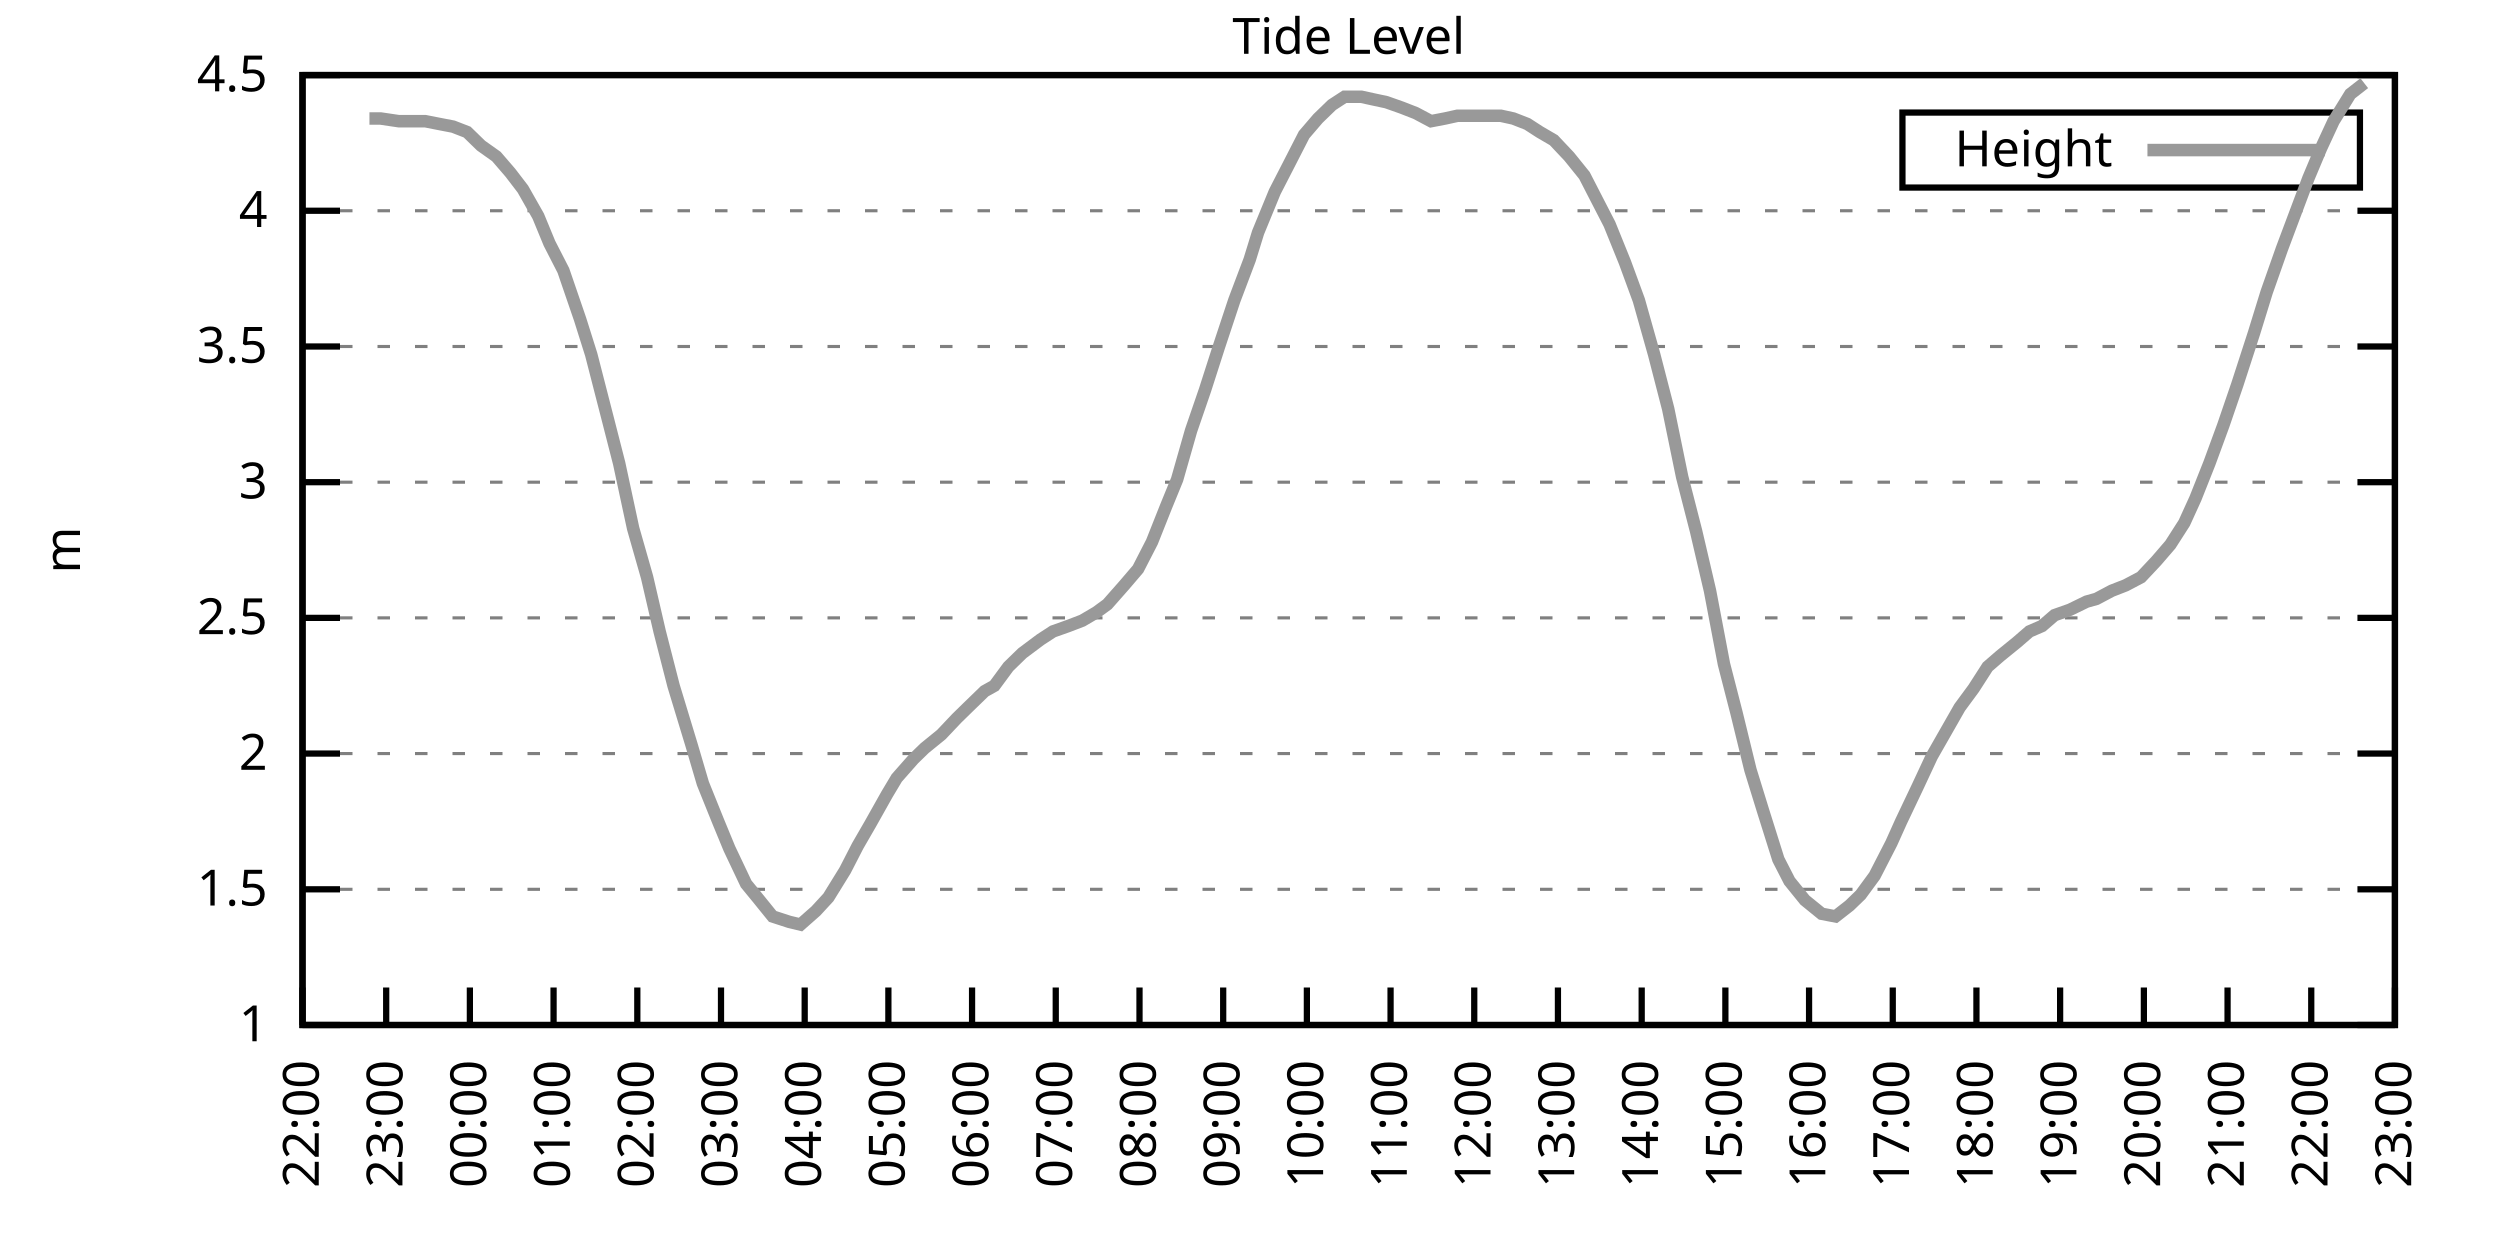
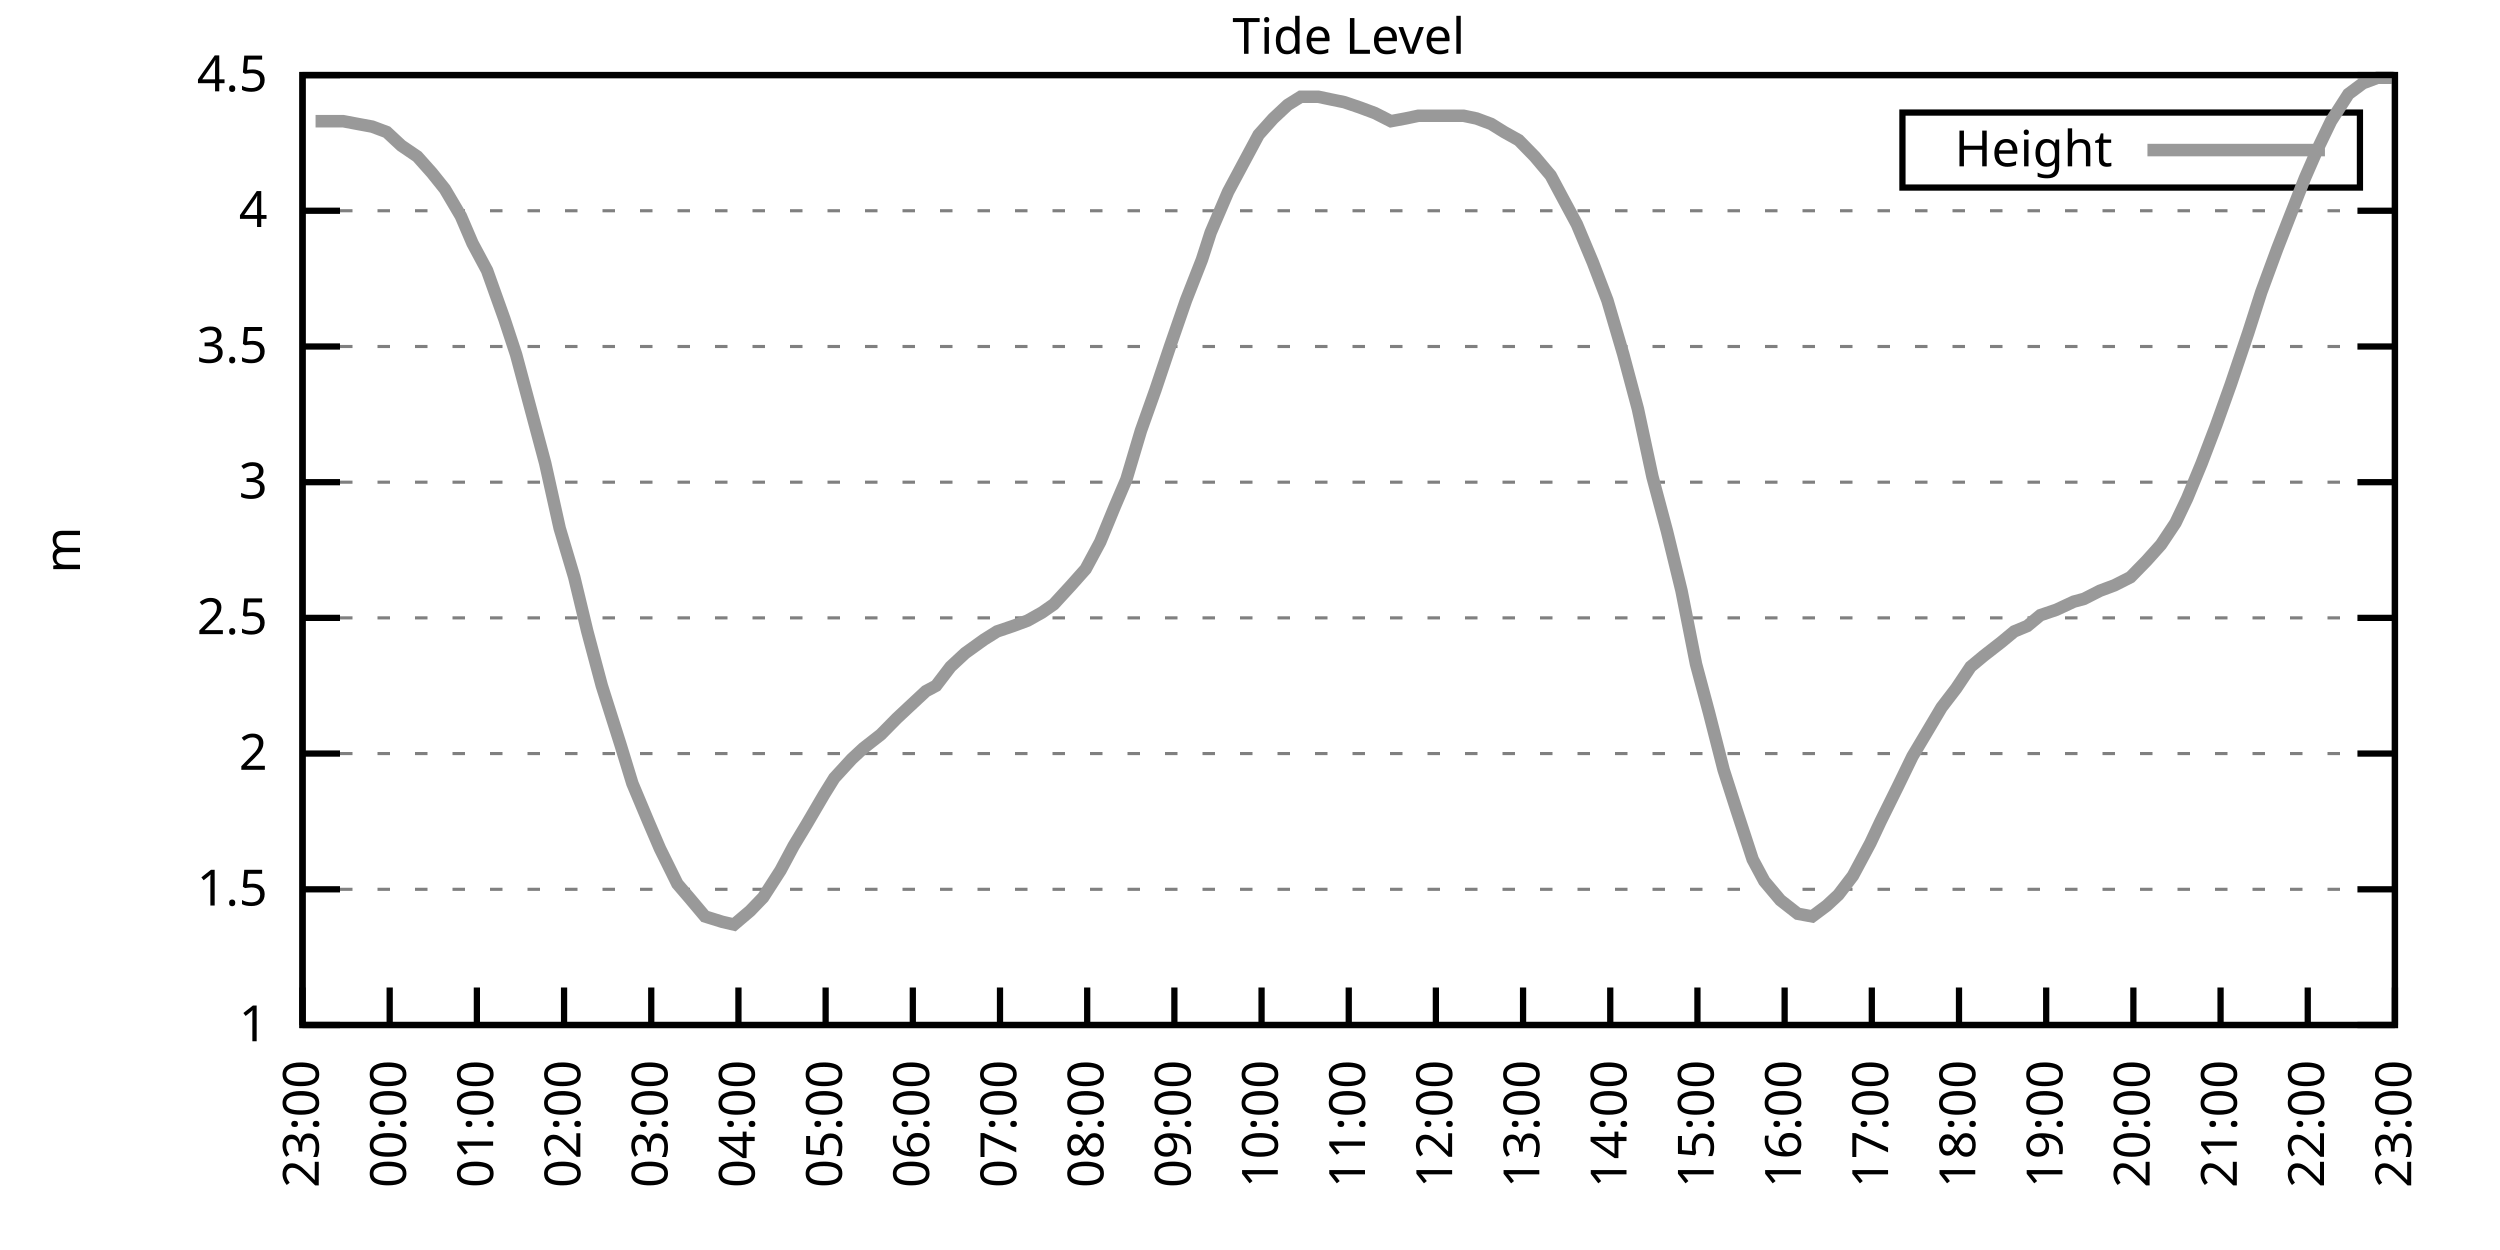
<svg xmlns="http://www.w3.org/2000/svg" xmlns:xlink="http://www.w3.org/1999/xlink" width="400" height="200" viewBox="0 0 400 200">
  <g id="gnuplot_canvas">
    <rect x="0" y="0" width="400" height="200" fill="none" />
    <defs>
      <circle id="gpDot" r="0.5" stroke-width="0.5" stroke="currentColor" />
      <path id="gpPt0" stroke-width="0.333" stroke="currentColor" d="M-1,0 h2 M0,-1 v2" />
      <path id="gpPt1" stroke-width="0.333" stroke="currentColor" d="M-1,-1 L1,1 M1,-1 L-1,1" />
      <path id="gpPt2" stroke-width="0.333" stroke="currentColor" d="M-1,0 L1,0 M0,-1 L0,1 M-1,-1 L1,1 M-1,1 L1,-1" />
      <rect id="gpPt3" stroke-width="0.333" stroke="currentColor" x="-1" y="-1" width="2" height="2" />
      <rect id="gpPt4" stroke-width="0.333" stroke="currentColor" fill="currentColor" x="-1" y="-1" width="2" height="2" />
      <circle id="gpPt5" stroke-width="0.333" stroke="currentColor" cx="0" cy="0" r="1" />
      <use xlink:href="#gpPt5" id="gpPt6" fill="currentColor" stroke="none" />
      <path id="gpPt7" stroke-width="0.333" stroke="currentColor" d="M0,-1.33 L-1.33,0.67 L1.33,0.67 z" />
      <use xlink:href="#gpPt7" id="gpPt8" fill="currentColor" stroke="none" />
      <use xlink:href="#gpPt7" id="gpPt9" stroke="currentColor" transform="rotate(180)" />
      <use xlink:href="#gpPt9" id="gpPt10" fill="currentColor" stroke="none" />
      <use xlink:href="#gpPt3" id="gpPt11" stroke="currentColor" transform="rotate(45)" />
      <use xlink:href="#gpPt11" id="gpPt12" fill="currentColor" stroke="none" />
      <path id="gpPt13" stroke-width="0.333" stroke="currentColor" d="M0,1.330 L1.265,0.411 L0.782,-1.067 L-0.782,-1.076 L-1.265,0.411 z" />
      <use xlink:href="#gpPt13" id="gpPt14" fill="currentColor" stroke="none" />
      <filter id="textbox" filterUnits="objectBoundingBox" x="0" y="0" height="1" width="1">
        <feFlood flood-color="white" flood-opacity="1" result="bgnd" />
        <feComposite in="SourceGraphic" in2="bgnd" operator="atop" />
      </filter>
      <filter id="greybox" filterUnits="objectBoundingBox" x="0" y="0" height="1" width="1">
        <feFlood flood-color="lightgrey" flood-opacity="1" result="grey" />
        <feComposite in="SourceGraphic" in2="grey" operator="atop" />
      </filter>
    </defs>
    <g fill="none" color="white" stroke="currentColor" stroke-width="1.00" stroke-linecap="butt" stroke-linejoin="miter">
</g>
    <g fill="none" color="black" stroke="currentColor" stroke-width="1.00" stroke-linecap="butt" stroke-linejoin="miter">
      <g stroke="none" shape-rendering="crispEdges">
        <polygon fill="rgb(255, 255, 255)" points="48.40,164.00 383.18,164.00 383.18,12.02 48.40,12.02 " />
      </g>
    </g>
    <g fill="none" color="black" stroke="currentColor" stroke-width="1.00" stroke-linecap="butt" stroke-linejoin="miter">
</g>
    <g fill="none" color="black" stroke="black" stroke-width="0.50" stroke-linecap="butt" stroke-linejoin="miter">
</g>
    <g fill="none" color="gray" stroke="currentColor" stroke-width="0.50" stroke-linecap="butt" stroke-linejoin="miter">
      <path stroke="gray" stroke-dasharray="2,4" class="gridline" d="M48.40,164.00 L383.19,164.00  " />
    </g>
    <g fill="none" color="gray" stroke="gray" stroke-width="1.00" stroke-linecap="butt" stroke-linejoin="miter">
</g>
    <g fill="none" color="black" stroke="currentColor" stroke-width="1.00" stroke-linecap="butt" stroke-linejoin="miter">
      <path stroke="black" d="M48.40,164.00 L54.40,164.00 M383.19,164.00 L377.19,164.00  " />
      <g transform="translate(42.80,166.60)" stroke="none" fill="black" font-family="Sans" font-size="8.00" text-anchor="end">
        <text>
          <tspan font-family="Sans"> 1</tspan>
        </text>
      </g>
    </g>
    <g fill="none" color="black" stroke="currentColor" stroke-width="1.00" stroke-linecap="butt" stroke-linejoin="miter">
</g>
    <g fill="none" color="black" stroke="black" stroke-width="0.50" stroke-linecap="butt" stroke-linejoin="miter">
</g>
    <g fill="none" color="gray" stroke="currentColor" stroke-width="0.50" stroke-linecap="butt" stroke-linejoin="miter">
      <path stroke="gray" stroke-dasharray="2,4" class="gridline" d="M48.40,142.29 L383.19,142.29  " />
    </g>
    <g fill="none" color="gray" stroke="gray" stroke-width="1.00" stroke-linecap="butt" stroke-linejoin="miter">
</g>
    <g fill="none" color="black" stroke="currentColor" stroke-width="1.00" stroke-linecap="butt" stroke-linejoin="miter">
      <path stroke="black" d="M48.40,142.29 L54.40,142.29 M383.19,142.29 L377.19,142.29  " />
      <g transform="translate(42.80,144.89)" stroke="none" fill="black" font-family="Sans" font-size="8.00" text-anchor="end">
        <text>
          <tspan font-family="Sans"> 1.5</tspan>
        </text>
      </g>
    </g>
    <g fill="none" color="black" stroke="currentColor" stroke-width="1.00" stroke-linecap="butt" stroke-linejoin="miter">
</g>
    <g fill="none" color="black" stroke="black" stroke-width="0.50" stroke-linecap="butt" stroke-linejoin="miter">
</g>
    <g fill="none" color="gray" stroke="currentColor" stroke-width="0.50" stroke-linecap="butt" stroke-linejoin="miter">
      <path stroke="gray" stroke-dasharray="2,4" class="gridline" d="M48.40,120.57 L383.19,120.57  " />
    </g>
    <g fill="none" color="gray" stroke="gray" stroke-width="1.00" stroke-linecap="butt" stroke-linejoin="miter">
</g>
    <g fill="none" color="black" stroke="currentColor" stroke-width="1.00" stroke-linecap="butt" stroke-linejoin="miter">
      <path stroke="black" d="M48.40,120.57 L54.40,120.57 M383.19,120.57 L377.19,120.57  " />
      <g transform="translate(42.80,123.17)" stroke="none" fill="black" font-family="Sans" font-size="8.00" text-anchor="end">
        <text>
          <tspan font-family="Sans"> 2</tspan>
        </text>
      </g>
    </g>
    <g fill="none" color="black" stroke="currentColor" stroke-width="1.00" stroke-linecap="butt" stroke-linejoin="miter">
</g>
    <g fill="none" color="black" stroke="black" stroke-width="0.50" stroke-linecap="butt" stroke-linejoin="miter">
</g>
    <g fill="none" color="gray" stroke="currentColor" stroke-width="0.50" stroke-linecap="butt" stroke-linejoin="miter">
      <path stroke="gray" stroke-dasharray="2,4" class="gridline" d="M48.40,98.86 L383.19,98.86  " />
    </g>
    <g fill="none" color="gray" stroke="gray" stroke-width="1.00" stroke-linecap="butt" stroke-linejoin="miter">
</g>
    <g fill="none" color="black" stroke="currentColor" stroke-width="1.00" stroke-linecap="butt" stroke-linejoin="miter">
      <path stroke="black" d="M48.40,98.86 L54.40,98.86 M383.19,98.86 L377.19,98.86  " />
      <g transform="translate(42.80,101.46)" stroke="none" fill="black" font-family="Sans" font-size="8.00" text-anchor="end">
        <text>
          <tspan font-family="Sans"> 2.5</tspan>
        </text>
      </g>
    </g>
    <g fill="none" color="black" stroke="currentColor" stroke-width="1.00" stroke-linecap="butt" stroke-linejoin="miter">
</g>
    <g fill="none" color="black" stroke="black" stroke-width="0.50" stroke-linecap="butt" stroke-linejoin="miter">
</g>
    <g fill="none" color="gray" stroke="currentColor" stroke-width="0.50" stroke-linecap="butt" stroke-linejoin="miter">
      <path stroke="gray" stroke-dasharray="2,4" class="gridline" d="M48.40,77.15 L383.19,77.15  " />
    </g>
    <g fill="none" color="gray" stroke="gray" stroke-width="1.00" stroke-linecap="butt" stroke-linejoin="miter">
</g>
    <g fill="none" color="black" stroke="currentColor" stroke-width="1.00" stroke-linecap="butt" stroke-linejoin="miter">
      <path stroke="black" d="M48.40,77.15 L54.40,77.15 M383.19,77.15 L377.19,77.15  " />
      <g transform="translate(42.80,79.75)" stroke="none" fill="black" font-family="Sans" font-size="8.00" text-anchor="end">
        <text>
          <tspan font-family="Sans"> 3</tspan>
        </text>
      </g>
    </g>
    <g fill="none" color="black" stroke="currentColor" stroke-width="1.00" stroke-linecap="butt" stroke-linejoin="miter">
</g>
    <g fill="none" color="black" stroke="black" stroke-width="0.50" stroke-linecap="butt" stroke-linejoin="miter">
</g>
    <g fill="none" color="gray" stroke="currentColor" stroke-width="0.50" stroke-linecap="butt" stroke-linejoin="miter">
      <path stroke="gray" stroke-dasharray="2,4" class="gridline" d="M48.40,55.44 L383.19,55.44  " />
    </g>
    <g fill="none" color="gray" stroke="gray" stroke-width="1.00" stroke-linecap="butt" stroke-linejoin="miter">
</g>
    <g fill="none" color="black" stroke="currentColor" stroke-width="1.00" stroke-linecap="butt" stroke-linejoin="miter">
      <path stroke="black" d="M48.40,55.44 L54.40,55.44 M383.19,55.44 L377.19,55.44  " />
      <g transform="translate(42.80,58.04)" stroke="none" fill="black" font-family="Sans" font-size="8.00" text-anchor="end">
        <text>
          <tspan font-family="Sans"> 3.5</tspan>
        </text>
      </g>
    </g>
    <g fill="none" color="black" stroke="currentColor" stroke-width="1.00" stroke-linecap="butt" stroke-linejoin="miter">
</g>
    <g fill="none" color="black" stroke="black" stroke-width="0.50" stroke-linecap="butt" stroke-linejoin="miter">
</g>
    <g fill="none" color="gray" stroke="currentColor" stroke-width="0.50" stroke-linecap="butt" stroke-linejoin="miter">
      <path stroke="gray" stroke-dasharray="2,4" class="gridline" d="M48.40,33.72 L383.19,33.72  " />
    </g>
    <g fill="none" color="gray" stroke="gray" stroke-width="1.00" stroke-linecap="butt" stroke-linejoin="miter">
</g>
    <g fill="none" color="black" stroke="currentColor" stroke-width="1.00" stroke-linecap="butt" stroke-linejoin="miter">
      <path stroke="black" d="M48.40,33.72 L54.40,33.72 M383.19,33.72 L377.19,33.72  " />
      <g transform="translate(42.80,36.32)" stroke="none" fill="black" font-family="Sans" font-size="8.00" text-anchor="end">
        <text>
          <tspan font-family="Sans"> 4</tspan>
        </text>
      </g>
    </g>
    <g fill="none" color="black" stroke="currentColor" stroke-width="1.00" stroke-linecap="butt" stroke-linejoin="miter">
</g>
    <g fill="none" color="black" stroke="black" stroke-width="0.50" stroke-linecap="butt" stroke-linejoin="miter">
</g>
    <g fill="none" color="gray" stroke="currentColor" stroke-width="0.50" stroke-linecap="butt" stroke-linejoin="miter">
      <path stroke="gray" stroke-dasharray="2,4" class="gridline" d="M48.40,12.01 L383.19,12.01  " />
    </g>
    <g fill="none" color="gray" stroke="gray" stroke-width="1.00" stroke-linecap="butt" stroke-linejoin="miter">
</g>
    <g fill="none" color="black" stroke="currentColor" stroke-width="1.00" stroke-linecap="butt" stroke-linejoin="miter">
      <path stroke="black" d="M48.40,12.01 L54.40,12.01 M383.19,12.01 L377.19,12.01  " />
      <g transform="translate(42.80,14.61)" stroke="none" fill="black" font-family="Sans" font-size="8.00" text-anchor="end">
        <text>
          <tspan font-family="Sans"> 4.5</tspan>
        </text>
      </g>
    </g>
    <g fill="none" color="black" stroke="currentColor" stroke-width="1.00" stroke-linecap="butt" stroke-linejoin="miter">
      <path stroke="black" d="M48.40,164.00 L48.40,158.00  " />
      <g transform="translate(51.00,169.60) rotate(270.00)" stroke="none" fill="black" font-family="Sans" font-size="8.00" text-anchor="end">
        <text>
-           <tspan font-family="Sans">22:00</tspan>
-         </text>
-       </g>
-     </g>
-     <g fill="none" color="black" stroke="currentColor" stroke-width="1.00" stroke-linecap="butt" stroke-linejoin="miter">
-       <path stroke="black" d="M61.79,164.00 L61.79,158.00  " />
-       <g transform="translate(64.39,169.60) rotate(270.00)" stroke="none" fill="black" font-family="Sans" font-size="8.00" text-anchor="end">
-         <text>
          <tspan font-family="Sans">23:00</tspan>
        </text>
      </g>
    </g>
    <g fill="none" color="black" stroke="currentColor" stroke-width="1.00" stroke-linecap="butt" stroke-linejoin="miter">
-       <path stroke="black" d="M75.18,164.00 L75.18,158.00  " />
-       <g transform="translate(77.78,169.60) rotate(270.00)" stroke="none" fill="black" font-family="Sans" font-size="8.00" text-anchor="end">
+       <path stroke="black" d="M62.35,164.00 L62.35,158.00  " />
+       <g transform="translate(64.95,169.60) rotate(270.00)" stroke="none" fill="black" font-family="Sans" font-size="8.00" text-anchor="end">
        <text>
          <tspan font-family="Sans">00:00</tspan>
        </text>
      </g>
    </g>
    <g fill="none" color="black" stroke="currentColor" stroke-width="1.00" stroke-linecap="butt" stroke-linejoin="miter">
-       <path stroke="black" d="M88.57,164.00 L88.57,158.00  " />
-       <g transform="translate(91.17,169.60) rotate(270.00)" stroke="none" fill="black" font-family="Sans" font-size="8.00" text-anchor="end">
+       <path stroke="black" d="M76.30,164.00 L76.30,158.00  " />
+       <g transform="translate(78.90,169.60) rotate(270.00)" stroke="none" fill="black" font-family="Sans" font-size="8.00" text-anchor="end">
        <text>
          <tspan font-family="Sans">01:00</tspan>
        </text>
      </g>
    </g>
    <g fill="none" color="black" stroke="currentColor" stroke-width="1.00" stroke-linecap="butt" stroke-linejoin="miter">
-       <path stroke="black" d="M101.97,164.00 L101.97,158.00  " />
-       <g transform="translate(104.57,169.60) rotate(270.00)" stroke="none" fill="black" font-family="Sans" font-size="8.00" text-anchor="end">
+       <path stroke="black" d="M90.25,164.00 L90.25,158.00  " />
+       <g transform="translate(92.85,169.60) rotate(270.00)" stroke="none" fill="black" font-family="Sans" font-size="8.00" text-anchor="end">
        <text>
          <tspan font-family="Sans">02:00</tspan>
        </text>
      </g>
    </g>
    <g fill="none" color="black" stroke="currentColor" stroke-width="1.00" stroke-linecap="butt" stroke-linejoin="miter">
-       <path stroke="black" d="M115.36,164.00 L115.36,158.00  " />
-       <g transform="translate(117.96,169.60) rotate(270.00)" stroke="none" fill="black" font-family="Sans" font-size="8.00" text-anchor="end">
+       <path stroke="black" d="M104.20,164.00 L104.20,158.00  " />
+       <g transform="translate(106.80,169.60) rotate(270.00)" stroke="none" fill="black" font-family="Sans" font-size="8.00" text-anchor="end">
        <text>
          <tspan font-family="Sans">03:00</tspan>
        </text>
      </g>
    </g>
    <g fill="none" color="black" stroke="currentColor" stroke-width="1.00" stroke-linecap="butt" stroke-linejoin="miter">
-       <path stroke="black" d="M128.75,164.00 L128.75,158.00  " />
-       <g transform="translate(131.35,169.60) rotate(270.00)" stroke="none" fill="black" font-family="Sans" font-size="8.00" text-anchor="end">
+       <path stroke="black" d="M118.15,164.00 L118.15,158.00  " />
+       <g transform="translate(120.75,169.60) rotate(270.00)" stroke="none" fill="black" font-family="Sans" font-size="8.00" text-anchor="end">
        <text>
          <tspan font-family="Sans">04:00</tspan>
        </text>
      </g>
    </g>
    <g fill="none" color="black" stroke="currentColor" stroke-width="1.00" stroke-linecap="butt" stroke-linejoin="miter">
-       <path stroke="black" d="M142.14,164.00 L142.14,158.00  " />
-       <g transform="translate(144.74,169.60) rotate(270.00)" stroke="none" fill="black" font-family="Sans" font-size="8.00" text-anchor="end">
+       <path stroke="black" d="M132.10,164.00 L132.10,158.00  " />
+       <g transform="translate(134.70,169.60) rotate(270.00)" stroke="none" fill="black" font-family="Sans" font-size="8.00" text-anchor="end">
        <text>
          <tspan font-family="Sans">05:00</tspan>
        </text>
      </g>
    </g>
    <g fill="none" color="black" stroke="currentColor" stroke-width="1.00" stroke-linecap="butt" stroke-linejoin="miter">
-       <path stroke="black" d="M155.53,164.00 L155.53,158.00  " />
-       <g transform="translate(158.13,169.60) rotate(270.00)" stroke="none" fill="black" font-family="Sans" font-size="8.00" text-anchor="end">
+       <path stroke="black" d="M146.05,164.00 L146.05,158.00  " />
+       <g transform="translate(148.65,169.60) rotate(270.00)" stroke="none" fill="black" font-family="Sans" font-size="8.00" text-anchor="end">
        <text>
          <tspan font-family="Sans">06:00</tspan>
        </text>
      </g>
    </g>
    <g fill="none" color="black" stroke="currentColor" stroke-width="1.00" stroke-linecap="butt" stroke-linejoin="miter">
-       <path stroke="black" d="M168.92,164.00 L168.92,158.00  " />
-       <g transform="translate(171.52,169.60) rotate(270.00)" stroke="none" fill="black" font-family="Sans" font-size="8.00" text-anchor="end">
+       <path stroke="black" d="M160.00,164.00 L160.00,158.00  " />
+       <g transform="translate(162.60,169.60) rotate(270.00)" stroke="none" fill="black" font-family="Sans" font-size="8.00" text-anchor="end">
        <text>
          <tspan font-family="Sans">07:00</tspan>
        </text>
      </g>
    </g>
    <g fill="none" color="black" stroke="currentColor" stroke-width="1.00" stroke-linecap="butt" stroke-linejoin="miter">
-       <path stroke="black" d="M182.32,164.00 L182.32,158.00  " />
-       <g transform="translate(184.92,169.60) rotate(270.00)" stroke="none" fill="black" font-family="Sans" font-size="8.00" text-anchor="end">
+       <path stroke="black" d="M173.95,164.00 L173.95,158.00  " />
+       <g transform="translate(176.55,169.60) rotate(270.00)" stroke="none" fill="black" font-family="Sans" font-size="8.00" text-anchor="end">
        <text>
          <tspan font-family="Sans">08:00</tspan>
        </text>
      </g>
    </g>
    <g fill="none" color="black" stroke="currentColor" stroke-width="1.00" stroke-linecap="butt" stroke-linejoin="miter">
-       <path stroke="black" d="M195.71,164.00 L195.71,158.00  " />
-       <g transform="translate(198.31,169.60) rotate(270.00)" stroke="none" fill="black" font-family="Sans" font-size="8.00" text-anchor="end">
+       <path stroke="black" d="M187.90,164.00 L187.90,158.00  " />
+       <g transform="translate(190.50,169.60) rotate(270.00)" stroke="none" fill="black" font-family="Sans" font-size="8.00" text-anchor="end">
        <text>
          <tspan font-family="Sans">09:00</tspan>
        </text>
      </g>
    </g>
    <g fill="none" color="black" stroke="currentColor" stroke-width="1.00" stroke-linecap="butt" stroke-linejoin="miter">
-       <path stroke="black" d="M209.10,164.00 L209.10,158.00  " />
-       <g transform="translate(211.70,169.60) rotate(270.00)" stroke="none" fill="black" font-family="Sans" font-size="8.00" text-anchor="end">
+       <path stroke="black" d="M201.85,164.00 L201.85,158.00  " />
+       <g transform="translate(204.45,169.60) rotate(270.00)" stroke="none" fill="black" font-family="Sans" font-size="8.00" text-anchor="end">
        <text>
          <tspan font-family="Sans">10:00</tspan>
        </text>
      </g>
    </g>
    <g fill="none" color="black" stroke="currentColor" stroke-width="1.00" stroke-linecap="butt" stroke-linejoin="miter">
-       <path stroke="black" d="M222.49,164.00 L222.49,158.00  " />
-       <g transform="translate(225.09,169.60) rotate(270.00)" stroke="none" fill="black" font-family="Sans" font-size="8.00" text-anchor="end">
+       <path stroke="black" d="M215.80,164.00 L215.80,158.00  " />
+       <g transform="translate(218.40,169.60) rotate(270.00)" stroke="none" fill="black" font-family="Sans" font-size="8.00" text-anchor="end">
        <text>
          <tspan font-family="Sans">11:00</tspan>
        </text>
      </g>
    </g>
    <g fill="none" color="black" stroke="currentColor" stroke-width="1.00" stroke-linecap="butt" stroke-linejoin="miter">
-       <path stroke="black" d="M235.88,164.00 L235.88,158.00  " />
-       <g transform="translate(238.48,169.60) rotate(270.00)" stroke="none" fill="black" font-family="Sans" font-size="8.00" text-anchor="end">
+       <path stroke="black" d="M229.74,164.00 L229.74,158.00  " />
+       <g transform="translate(232.34,169.60) rotate(270.00)" stroke="none" fill="black" font-family="Sans" font-size="8.00" text-anchor="end">
        <text>
          <tspan font-family="Sans">12:00</tspan>
        </text>
      </g>
    </g>
    <g fill="none" color="black" stroke="currentColor" stroke-width="1.00" stroke-linecap="butt" stroke-linejoin="miter">
-       <path stroke="black" d="M249.27,164.00 L249.27,158.00  " />
-       <g transform="translate(251.87,169.60) rotate(270.00)" stroke="none" fill="black" font-family="Sans" font-size="8.00" text-anchor="end">
+       <path stroke="black" d="M243.69,164.00 L243.69,158.00  " />
+       <g transform="translate(246.29,169.60) rotate(270.00)" stroke="none" fill="black" font-family="Sans" font-size="8.00" text-anchor="end">
        <text>
          <tspan font-family="Sans">13:00</tspan>
        </text>
      </g>
    </g>
    <g fill="none" color="black" stroke="currentColor" stroke-width="1.00" stroke-linecap="butt" stroke-linejoin="miter">
-       <path stroke="black" d="M262.67,164.00 L262.67,158.00  " />
-       <g transform="translate(265.27,169.60) rotate(270.00)" stroke="none" fill="black" font-family="Sans" font-size="8.00" text-anchor="end">
+       <path stroke="black" d="M257.64,164.00 L257.64,158.00  " />
+       <g transform="translate(260.24,169.60) rotate(270.00)" stroke="none" fill="black" font-family="Sans" font-size="8.00" text-anchor="end">
        <text>
          <tspan font-family="Sans">14:00</tspan>
        </text>
      </g>
    </g>
    <g fill="none" color="black" stroke="currentColor" stroke-width="1.00" stroke-linecap="butt" stroke-linejoin="miter">
-       <path stroke="black" d="M276.06,164.00 L276.06,158.00  " />
-       <g transform="translate(278.66,169.60) rotate(270.00)" stroke="none" fill="black" font-family="Sans" font-size="8.00" text-anchor="end">
+       <path stroke="black" d="M271.59,164.00 L271.59,158.00  " />
+       <g transform="translate(274.19,169.60) rotate(270.00)" stroke="none" fill="black" font-family="Sans" font-size="8.00" text-anchor="end">
        <text>
          <tspan font-family="Sans">15:00</tspan>
        </text>
      </g>
    </g>
    <g fill="none" color="black" stroke="currentColor" stroke-width="1.00" stroke-linecap="butt" stroke-linejoin="miter">
-       <path stroke="black" d="M289.45,164.00 L289.45,158.00  " />
-       <g transform="translate(292.05,169.60) rotate(270.00)" stroke="none" fill="black" font-family="Sans" font-size="8.00" text-anchor="end">
+       <path stroke="black" d="M285.54,164.00 L285.54,158.00  " />
+       <g transform="translate(288.14,169.60) rotate(270.00)" stroke="none" fill="black" font-family="Sans" font-size="8.00" text-anchor="end">
        <text>
          <tspan font-family="Sans">16:00</tspan>
        </text>
      </g>
    </g>
    <g fill="none" color="black" stroke="currentColor" stroke-width="1.00" stroke-linecap="butt" stroke-linejoin="miter">
-       <path stroke="black" d="M302.84,164.00 L302.84,158.00  " />
-       <g transform="translate(305.44,169.60) rotate(270.00)" stroke="none" fill="black" font-family="Sans" font-size="8.00" text-anchor="end">
+       <path stroke="black" d="M299.49,164.00 L299.49,158.00  " />
+       <g transform="translate(302.09,169.60) rotate(270.00)" stroke="none" fill="black" font-family="Sans" font-size="8.00" text-anchor="end">
        <text>
          <tspan font-family="Sans">17:00</tspan>
        </text>
      </g>
    </g>
    <g fill="none" color="black" stroke="currentColor" stroke-width="1.00" stroke-linecap="butt" stroke-linejoin="miter">
-       <path stroke="black" d="M316.23,164.00 L316.23,158.00  " />
-       <g transform="translate(318.83,169.60) rotate(270.00)" stroke="none" fill="black" font-family="Sans" font-size="8.00" text-anchor="end">
+       <path stroke="black" d="M313.44,164.00 L313.44,158.00  " />
+       <g transform="translate(316.04,169.60) rotate(270.00)" stroke="none" fill="black" font-family="Sans" font-size="8.00" text-anchor="end">
        <text>
          <tspan font-family="Sans">18:00</tspan>
        </text>
      </g>
    </g>
    <g fill="none" color="black" stroke="currentColor" stroke-width="1.00" stroke-linecap="butt" stroke-linejoin="miter">
-       <path stroke="black" d="M329.62,164.00 L329.62,158.00  " />
-       <g transform="translate(332.22,169.60) rotate(270.00)" stroke="none" fill="black" font-family="Sans" font-size="8.00" text-anchor="end">
+       <path stroke="black" d="M327.39,164.00 L327.39,158.00  " />
+       <g transform="translate(329.99,169.60) rotate(270.00)" stroke="none" fill="black" font-family="Sans" font-size="8.00" text-anchor="end">
        <text>
          <tspan font-family="Sans">19:00</tspan>
        </text>
      </g>
    </g>
    <g fill="none" color="black" stroke="currentColor" stroke-width="1.00" stroke-linecap="butt" stroke-linejoin="miter">
-       <path stroke="black" d="M343.02,164.00 L343.02,158.00  " />
-       <g transform="translate(345.62,169.60) rotate(270.00)" stroke="none" fill="black" font-family="Sans" font-size="8.00" text-anchor="end">
+       <path stroke="black" d="M341.34,164.00 L341.34,158.00  " />
+       <g transform="translate(343.94,169.60) rotate(270.00)" stroke="none" fill="black" font-family="Sans" font-size="8.00" text-anchor="end">
        <text>
          <tspan font-family="Sans">20:00</tspan>
        </text>
      </g>
    </g>
    <g fill="none" color="black" stroke="currentColor" stroke-width="1.00" stroke-linecap="butt" stroke-linejoin="miter">
-       <path stroke="black" d="M356.41,164.00 L356.41,158.00  " />
-       <g transform="translate(359.01,169.60) rotate(270.00)" stroke="none" fill="black" font-family="Sans" font-size="8.00" text-anchor="end">
+       <path stroke="black" d="M355.29,164.00 L355.29,158.00  " />
+       <g transform="translate(357.89,169.60) rotate(270.00)" stroke="none" fill="black" font-family="Sans" font-size="8.00" text-anchor="end">
        <text>
          <tspan font-family="Sans">21:00</tspan>
        </text>
      </g>
    </g>
    <g fill="none" color="black" stroke="currentColor" stroke-width="1.00" stroke-linecap="butt" stroke-linejoin="miter">
-       <path stroke="black" d="M369.80,164.00 L369.80,158.00  " />
-       <g transform="translate(372.40,169.60) rotate(270.00)" stroke="none" fill="black" font-family="Sans" font-size="8.00" text-anchor="end">
+       <path stroke="black" d="M369.24,164.00 L369.24,158.00  " />
+       <g transform="translate(371.84,169.60) rotate(270.00)" stroke="none" fill="black" font-family="Sans" font-size="8.00" text-anchor="end">
        <text>
          <tspan font-family="Sans">22:00</tspan>
        </text>
      </g>
    </g>
    <g fill="none" color="black" stroke="currentColor" stroke-width="1.00" stroke-linecap="butt" stroke-linejoin="miter">
      <path stroke="black" d="M383.19,164.00 L383.19,158.00  " />
      <g transform="translate(385.79,169.60) rotate(270.00)" stroke="none" fill="black" font-family="Sans" font-size="8.00" text-anchor="end">
        <text>
          <tspan font-family="Sans">23:00</tspan>
        </text>
      </g>
    </g>
    <g fill="none" color="black" stroke="currentColor" stroke-width="1.00" stroke-linecap="butt" stroke-linejoin="miter">
</g>
    <g fill="none" color="black" stroke="currentColor" stroke-width="1.00" stroke-linecap="butt" stroke-linejoin="miter">
      <path stroke="black" d="M48.40,12.01 L48.40,164.00 L383.19,164.00 L383.19,12.01 L48.40,12.01 Z  " />
    </g>
    <g fill="none" color="black" stroke="currentColor" stroke-width="1.00" stroke-linecap="butt" stroke-linejoin="miter">
</g>
    <g fill="none" color="black" stroke="currentColor" stroke-width="1.00" stroke-linecap="butt" stroke-linejoin="miter">
      <path stroke="black" d="M304.39,30.01 L304.39,18.01 L377.59,18.01 L377.59,30.01 L304.39,30.01 Z  " />
    </g>
    <g id="Tide_level_plot_1">
      <g fill="none" color="white" stroke="black" stroke-width="2.00" stroke-linecap="butt" stroke-linejoin="miter">
</g>
      <g fill="none" color="black" stroke="currentColor" stroke-width="2.00" stroke-linecap="butt" stroke-linejoin="miter">
        <g transform="translate(337.99,26.61)" stroke="none" fill="black" font-family="Sans" font-size="8.00" text-anchor="end">
          <text>
            <tspan font-family="Sans">Height</tspan>
          </text>
        </g>
      </g>
      <g fill="none" color="black" stroke="currentColor" stroke-width="2.00" stroke-linecap="butt" stroke-linejoin="miter">
-         <path stroke="rgb(153, 153, 153)" d="M343.59,24.01 L371.99,24.01 M59.11,18.96 L60.90,18.96 L63.80,19.39 L66.03,19.39 L68.04,19.39 L70.27,19.83   L72.50,20.26 L74.74,21.13 L76.97,23.30 L79.42,25.04 L81.66,27.64 L83.66,30.25 L86.12,34.59 L87.91,38.93   L90.14,43.28 L92.82,51.09 L94.60,56.74 L97.28,67.16 L99.06,74.11 L101.30,84.53 L103.53,92.35 L105.54,101.03   L107.77,109.72 L110.67,119.27 L112.46,125.35 L114.91,131.43 L116.70,135.77 L119.38,141.42 L121.16,143.59 L123.62,146.63   L126.29,147.50 L128.08,147.93 L130.54,145.76 L132.54,143.59 L135.22,139.25 L137.23,135.34 L139.24,131.86 L141.92,127.09   L143.48,124.48 L146.16,121.44 L147.94,119.71 L150.62,117.53 L153.08,114.93 L154.86,113.19 L157.54,110.59 L159.10,109.72   L161.34,106.68 L163.57,104.51 L166.47,102.34 L168.48,101.03 L170.93,100.16 L173.17,99.30 L175.40,97.99 L177.18,96.69   L179.86,93.65 L182.09,91.04 L184.32,86.70 L186.56,81.06 L188.34,76.71 L190.57,68.90 L192.81,62.38 L195.04,55.44   L197.49,48.05 L199.95,41.54 L201.29,37.20 L203.97,30.68 L206.20,26.34 L208.65,21.56 L210.88,18.96 L213.12,16.79   L215.13,15.48 L217.80,15.48 L219.81,15.92 L221.82,16.35 L224.28,17.22 L226.51,18.09 L228.96,19.39 L231.20,18.96   L233.20,18.52 L235.44,18.52 L237.44,18.52 L240.12,18.52 L242.13,18.96 L244.36,19.83 L246.37,21.13 L248.60,22.43   L251.06,25.04 L253.51,28.08 L255.52,31.99 L257.53,35.89 L259.99,41.97 L262.22,48.05 L264.67,56.74 L266.91,65.42   L269.14,76.28 L271.37,84.97 L273.60,94.52 L275.83,106.24 L277.84,114.06 L280.07,123.18 L282.08,129.69 L284.54,137.51   L286.32,140.98 L288.78,144.02 L291.46,146.20 L293.69,146.63 L295.92,144.89 L297.71,143.16 L299.94,140.12 L302.62,134.90   L304.18,131.43 L306.86,125.79 L309.09,121.01 L311.32,117.10 L313.55,113.19 L315.79,110.15 L318.02,106.68 L320.03,104.94   L322.70,102.77 L324.71,101.03 L326.72,100.16 L328.73,98.43 L331.19,97.56 L333.86,96.26 L335.43,95.82 L337.88,94.52   L340.11,93.65 L342.57,92.35 L345.02,89.74 L347.26,87.14 L349.49,83.66 L351.27,79.75 L353.51,74.11 L355.74,68.03   L357.97,61.52 L360.65,53.26 L362.66,46.75 L365.11,39.80 L366.90,35.03 L369.35,28.51 L371.36,23.73 L373.37,19.39   L376.05,15.05 L378.28,13.31  " />
+         <path stroke="rgb(153, 153, 153)" d="M343.59,24.01 L371.99,24.01 M50.49,19.39 L52.82,19.39 L54.91,19.39 L57.23,19.83 L59.56,20.26 L61.88,21.13   L64.21,23.30 L66.77,25.04 L69.09,27.64 L71.18,30.25 L73.74,34.59 L75.60,38.93 L77.93,43.28 L80.72,51.09   L82.58,56.74 L85.37,67.16 L87.23,74.11 L89.55,84.53 L91.88,92.35 L93.97,101.03 L96.29,109.72 L99.32,119.27   L101.18,125.35 L103.73,131.43 L105.59,135.77 L108.38,141.42 L110.24,143.59 L112.80,146.63 L115.59,147.50 L117.45,147.93   L120.01,145.76 L122.10,143.59 L124.89,139.25 L126.98,135.34 L129.08,131.86 L131.87,127.09 L133.49,124.48 L136.28,121.44   L138.14,119.71 L140.93,117.53 L143.49,114.93 L145.35,113.19 L148.14,110.59 L149.77,109.72 L152.09,106.68 L154.42,104.51   L157.44,102.34 L159.53,101.03 L162.09,100.16 L164.41,99.30 L166.74,97.99 L168.60,96.69 L171.39,93.65 L173.71,91.04   L176.04,86.70 L178.36,81.06 L180.22,76.71 L182.55,68.90 L184.87,62.38 L187.20,55.44 L189.76,48.05 L192.31,41.54   L193.71,37.20 L196.50,30.68 L198.82,26.34 L201.38,21.56 L203.71,18.96 L206.03,16.79 L208.12,15.48 L210.91,15.48   L213.01,15.92 L215.10,16.35 L217.65,17.22 L219.98,18.09 L222.54,19.39 L224.86,18.96 L226.95,18.52 L229.28,18.52   L231.37,18.52 L234.16,18.52 L236.25,18.96 L238.58,19.83 L240.67,21.13 L243.00,22.43 L245.55,25.04 L248.11,28.08   L250.20,31.99 L252.30,35.89 L254.85,41.97 L257.18,48.05 L259.74,56.74 L262.06,65.42 L264.39,76.28 L266.71,84.97   L269.04,94.52 L271.36,106.24 L273.45,114.06 L275.78,123.18 L277.87,129.69 L280.43,137.51 L282.29,140.98 L284.85,144.02   L287.64,146.20 L289.96,146.63 L292.29,144.89 L294.15,143.16 L296.47,140.12 L299.26,134.90 L300.89,131.43 L303.68,125.79   L306.00,121.01 L308.33,117.10 L310.65,113.19 L312.98,110.15 L315.30,106.68 L317.39,104.94 L320.18,102.77 L322.28,101.03   L324.37,100.16 L326.46,98.43 L329.02,97.56 L331.81,96.26 L333.44,95.82 L335.99,94.52 L338.32,93.65 L340.88,92.35   L343.43,89.74 L345.76,87.14 L348.08,83.66 L349.94,79.75 L352.27,74.11 L354.59,68.03 L356.92,61.52 L359.71,53.26   L361.80,46.75 L364.36,39.80 L366.22,35.03 L368.78,28.51 L370.87,23.73 L372.96,19.39 L375.75,15.05 L378.08,13.31   L380.40,12.44 L382.96,12.44  " />
      </g>
    </g>
    <g fill="none" color="black" stroke="currentColor" stroke-width="2.00" stroke-linecap="butt" stroke-linejoin="miter">
</g>
    <g fill="none" color="black" stroke="black" stroke-width="1.00" stroke-linecap="butt" stroke-linejoin="miter">
</g>
    <g fill="none" color="black" stroke="currentColor" stroke-width="1.00" stroke-linecap="butt" stroke-linejoin="miter">
      <path stroke="black" d="M48.40,12.01 L48.40,164.00 L383.19,164.00 L383.19,12.01 L48.40,12.01 Z  " />
      <g transform="translate(12.80,88.01) rotate(270.00)" stroke="none" fill="black" font-family="Sans" font-size="8.00" text-anchor="middle">
        <text>
          <tspan font-family="Sans">m</tspan>
        </text>
      </g>
    </g>
    <g fill="none" color="black" stroke="currentColor" stroke-width="1.00" stroke-linecap="butt" stroke-linejoin="miter">
</g>
    <g fill="none" color="black" stroke="currentColor" stroke-width="1.00" stroke-linecap="butt" stroke-linejoin="miter">
      <g transform="translate(215.79,8.61)" stroke="none" fill="black" font-family="Sans" font-size="8.00" text-anchor="middle">
        <text>
          <tspan font-family="Sans">Tide Level</tspan>
        </text>
      </g>
    </g>
    <g fill="none" color="black" stroke="currentColor" stroke-width="1.00" stroke-linecap="butt" stroke-linejoin="miter">
</g>
  </g>
</svg>
